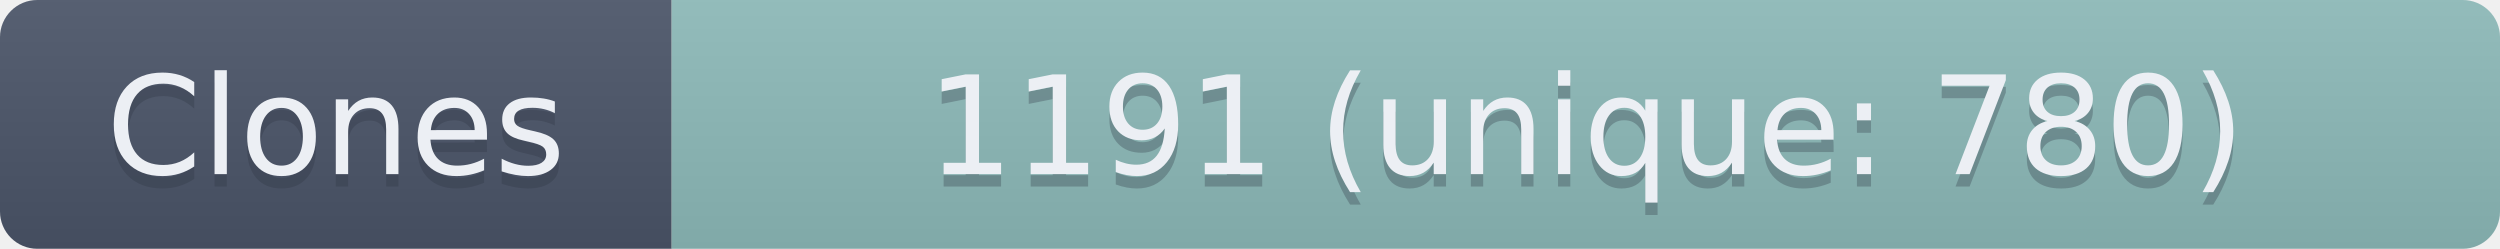
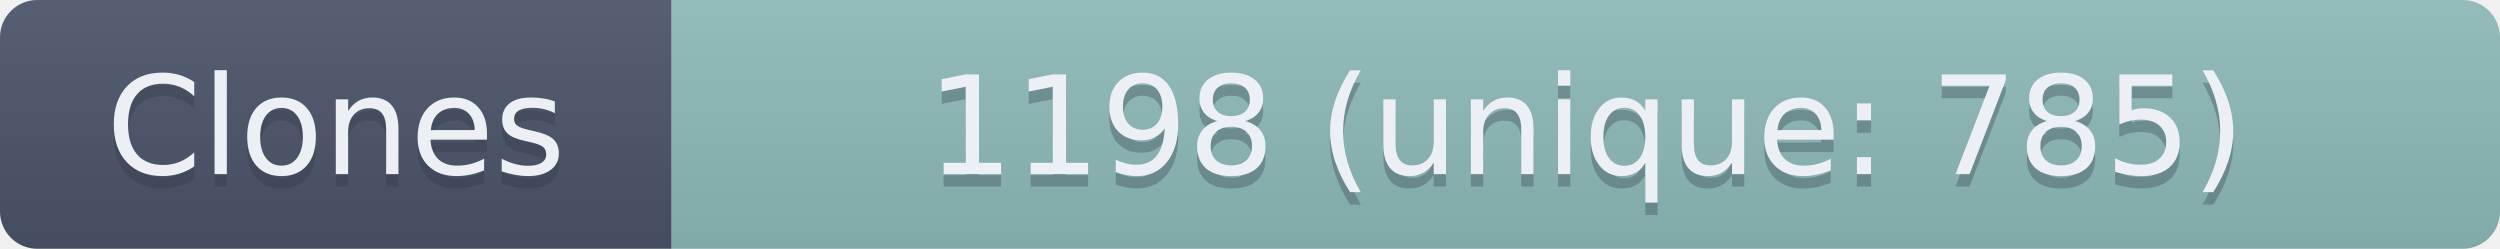
- <svg xmlns="http://www.w3.org/2000/svg" width="201" height="20" role="img" aria-label="Clones: 1191 (unique: 780)">
+ <svg xmlns="http://www.w3.org/2000/svg" width="201" height="20" role="img" aria-label="Clones: 1198 (unique: 785)">
  <linearGradient id="s" x2="0" y2="100%">
    <stop offset="0" stop-color="#bbb" stop-opacity=".1" />
    <stop offset="1" stop-opacity=".1" />
  </linearGradient>
  <clipPath id="r">
    <rect width="201" height="20" rx="3" fill="#fff" />
  </clipPath>
  <g clip-path="url(#r)">
    <rect width="54" height="20" fill="#4C566A" />
    <rect x="54" width="147" height="20" fill="#8FBCBB" />
    <rect width="201" height="20" fill="url(#s)" />
  </g>
  <g fill="#ECEFF4" text-anchor="middle" font-family="Verdana,Geneva,DejaVu Sans,sans-serif" text-rendering="geometricPrecision" font-size="110">
    <text aria-hidden="true" x="270" y="150" fill="#2E3440" fill-opacity=".3" transform="scale(.1)" textLength="440">Clones</text>
    <text x="270" y="140" transform="scale(.1)" textLength="440">Clones</text>
-     <text aria-hidden="true" x="1275" y="150" fill="#2E3440" fill-opacity=".3" transform="scale(.1)" textLength="1370">1191 (unique: 780)</text>
-     <text x="1275" y="140" transform="scale(.1)" textLength="1370">1191 (unique: 780)</text>
+     <text aria-hidden="true" x="1275" y="150" fill="#2E3440" fill-opacity=".3" transform="scale(.1)" textLength="1370">1198 (unique: 785)</text>
+     <text x="1275" y="140" transform="scale(.1)" textLength="1370">1198 (unique: 785)</text>
  </g>
</svg>
